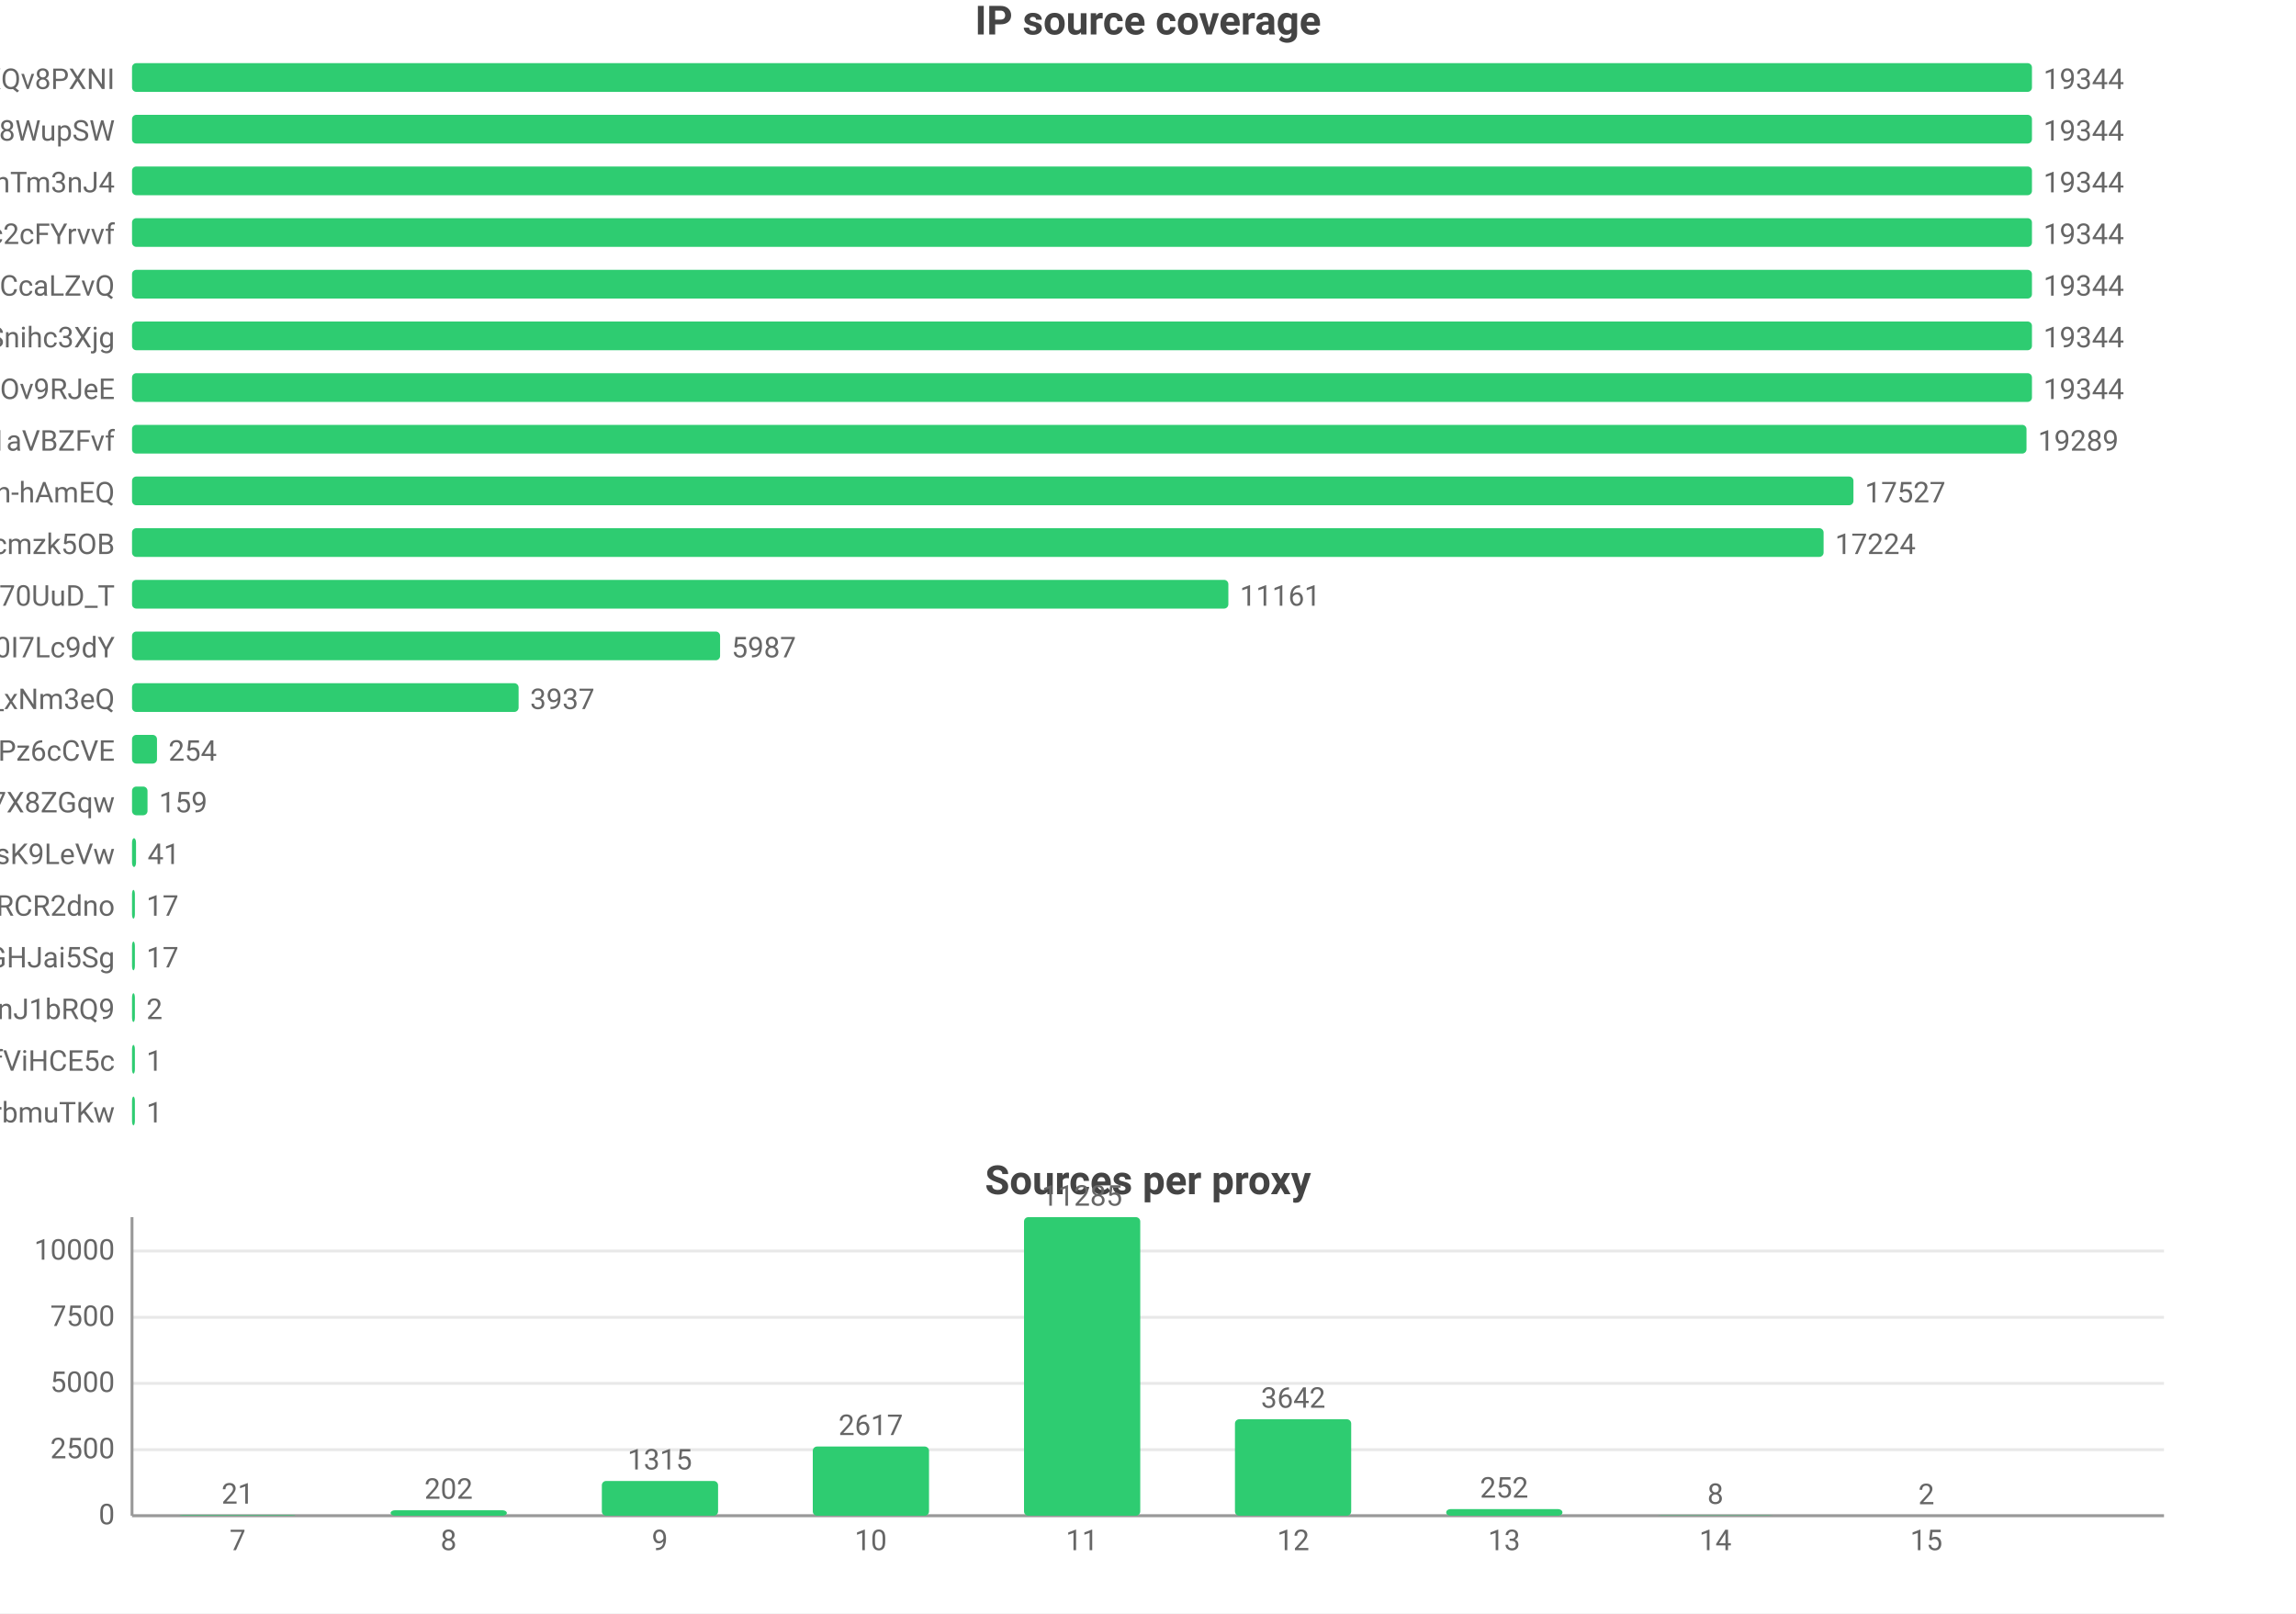
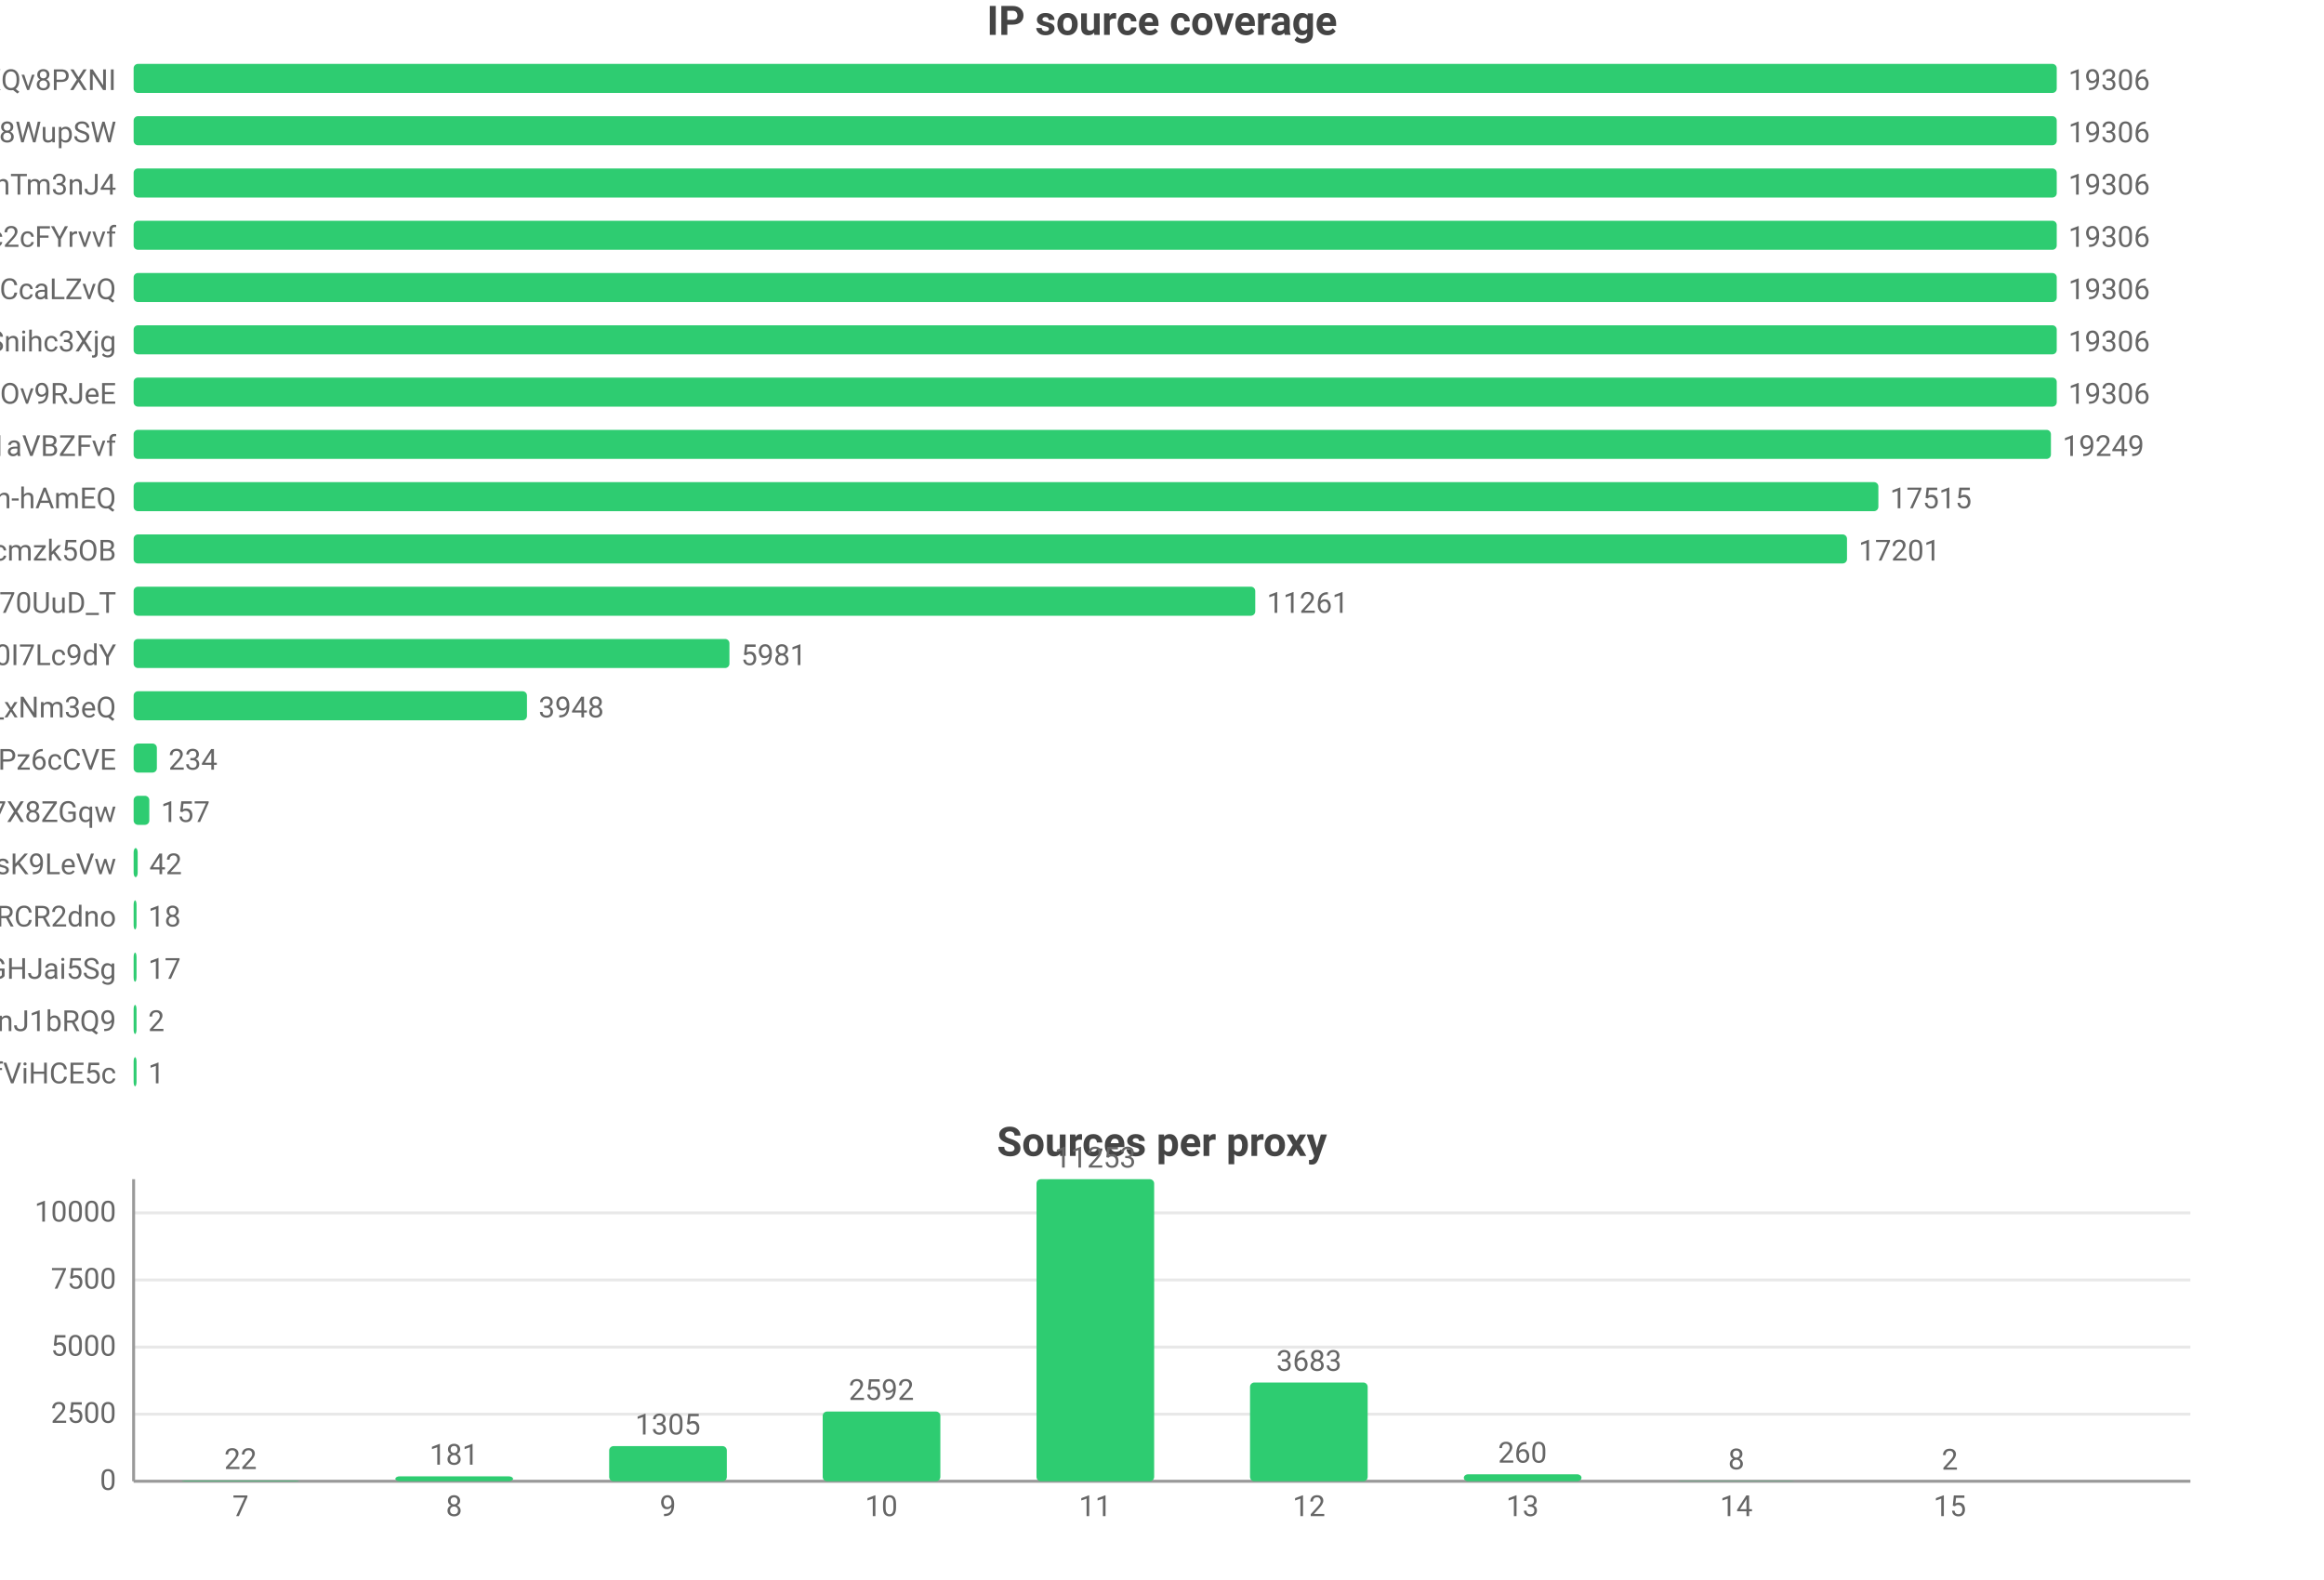
- <svg xmlns="http://www.w3.org/2000/svg" width="800" height="562" viewBox="0 0 800 562">
-   <rect width="800" height="562" fill="#ffffff" />
+ <svg xmlns="http://www.w3.org/2000/svg" width="800" height="544" viewBox="0 0 800 544">
+   <rect width="800" height="544" fill="#ffffff" />
  <style>text{font-family:system-ui,-apple-system,'Segoe UI',Roboto,'PingFang SC','Microsoft YaHei','Noto Sans CJK SC',sans-serif}.g{stroke:#e8e8e8;stroke-width:1}.a{stroke:#999;stroke-width:1}.t{font-size:10px;fill:#666}.m{font-size:10px;text-anchor:middle;fill:#666}.e{font-size:10px;text-anchor:end;fill:#666}.l{font-size:11px;fill:#333}.tt{font-size:14px;font-weight:600;text-anchor:middle;fill:#444}.em{font-size:13px;text-anchor:middle;fill:#999}</style>
  <text class="tt" x="400.0" y="12">IP source coverage</text>
  <text class="e" x="40" y="31">rsrc_YmwQdEYueobUJ7o0R-mXQv8PXNI</text>
  <rect x="46" y="22" width="662" height="10" fill="#2ecc71" rx="1.5" />
-   <text class="t" x="712" y="31">19344</text>
+   <text class="t" x="712" y="31">19306</text>
  <text class="e" x="40" y="49">rsrc_Kf72a5Rnsi5l_-kq8f8WupSW</text>
  <rect x="46" y="40" width="662" height="10" fill="#2ecc71" rx="1.5" />
-   <text class="t" x="712" y="49">19344</text>
+   <text class="t" x="712" y="49">19306</text>
  <text class="e" x="40" y="67">rsrc_8J7Mvr-6DA7BBOtGFT3QhTm3nJ4</text>
  <rect x="46" y="58" width="662" height="10" fill="#2ecc71" rx="1.5" />
-   <text class="t" x="712" y="67">19344</text>
+   <text class="t" x="712" y="67">19306</text>
  <text class="e" x="40" y="85">rsrc_N0DphMQvqfO6-stc2cFYrvvf</text>
  <rect x="46" y="76" width="662" height="10" fill="#2ecc71" rx="1.5" />
-   <text class="t" x="712" y="85">19344</text>
+   <text class="t" x="712" y="85">19306</text>
  <text class="e" x="40" y="103">rsrc_y1f6AcnstjvbsPXVio2CcaLZvQ</text>
  <rect x="46" y="94" width="662" height="10" fill="#2ecc71" rx="1.5" />
-   <text class="t" x="712" y="103">19344</text>
+   <text class="t" x="712" y="103">19306</text>
  <text class="e" x="40" y="121">rsrc_udXhFfUWqS8V61wbeSoAvSnihc3Xjg</text>
  <rect x="46" y="112" width="662" height="10" fill="#2ecc71" rx="1.5" />
-   <text class="t" x="712" y="121">19344</text>
+   <text class="t" x="712" y="121">19306</text>
  <text class="e" x="40" y="139">rsrc_phRkyFPJDKAG-t3D4gC7qC7dOv9RJeE</text>
  <rect x="46" y="130" width="662" height="10" fill="#2ecc71" rx="1.5" />
-   <text class="t" x="712" y="139">19344</text>
+   <text class="t" x="712" y="139">19306</text>
  <text class="e" x="40" y="157">rsrc_3UBRP7wwxr0KCZcckKaO1aVBZFvf</text>
-   <rect x="46" y="148" width="660.1" height="10" fill="#2ecc71" rx="1.5" />
-   <text class="t" x="710.1" y="157">19289</text>
+   <rect x="46" y="148" width="660.0" height="10" fill="#2ecc71" rx="1.5" />
+   <text class="t" x="710.0" y="157">19249</text>
  <text class="e" x="40" y="175">rsrc_je3zDruIeQJtGRSh-hAmEQ</text>
-   <rect x="46" y="166" width="599.8" height="10" fill="#2ecc71" rx="1.5" />
-   <text class="t" x="649.8" y="175">17527</text>
+   <rect x="46" y="166" width="600.6" height="10" fill="#2ecc71" rx="1.5" />
+   <text class="t" x="650.6" y="175">17515</text>
  <text class="e" x="40" y="193">rsrc_K-0jAGBqjvCEp0Px6UbuWcmzk5OB</text>
-   <rect x="46" y="184" width="589.4" height="10" fill="#2ecc71" rx="1.5" />
-   <text class="t" x="639.4" y="193">17224</text>
+   <rect x="46" y="184" width="589.8" height="10" fill="#2ecc71" rx="1.5" />
+   <text class="t" x="639.8" y="193">17201</text>
  <text class="e" x="40" y="211">rsrc_Fe2TH426siPio70UuD_T</text>
-   <rect x="46" y="202" width="382.0" height="10" fill="#2ecc71" rx="1.5" />
-   <text class="t" x="432.0" y="211">11161</text>
+   <rect x="46" y="202" width="386.1" height="10" fill="#2ecc71" rx="1.5" />
+   <text class="t" x="436.1" y="211">11261</text>
  <text class="e" x="40" y="229">rsrc_zmdkNceYNtNIwTRnkeaDWUF0I7Lc9dY</text>
-   <rect x="46" y="220" width="204.9" height="10" fill="#2ecc71" rx="1.5" />
-   <text class="t" x="254.9" y="229">5987</text>
+   <rect x="46" y="220" width="205.1" height="10" fill="#2ecc71" rx="1.5" />
+   <text class="t" x="255.1" y="229">5981</text>
  <text class="e" x="40" y="247">rsrc_7HHr05kygIGY1_rUxDn2b0TfO3k_xNm3eQ</text>
-   <rect x="46" y="238" width="134.7" height="10" fill="#2ecc71" rx="1.5" />
-   <text class="t" x="184.7" y="247">3937</text>
+   <rect x="46" y="238" width="135.4" height="10" fill="#2ecc71" rx="1.5" />
+   <text class="t" x="185.4" y="247">3948</text>
  <text class="e" x="40" y="265">rsrc_px-TVSmoFaih-Nh3Pz6cCVE</text>
-   <rect x="46" y="256" width="8.7" height="10" fill="#2ecc71" rx="1.5" />
-   <text class="t" x="58.7" y="265">254</text>
+   <rect x="46" y="256" width="8.0" height="10" fill="#2ecc71" rx="1.5" />
+   <text class="t" x="58.0" y="265">234</text>
  <text class="e" x="40" y="283">rsrc_KOcHY0zSvSXOKReI9zIAibe_1GV7X8ZGqw</text>
  <rect x="46" y="274" width="5.4" height="10" fill="#2ecc71" rx="1.5" />
-   <text class="t" x="55.4" y="283">159</text>
+   <text class="t" x="55.4" y="283">157</text>
  <text class="e" x="40" y="301">rsrc_y4RErEyr_I92cDIOQHlsK9LeVw</text>
  <rect x="46" y="292" width="1.4" height="10" fill="#2ecc71" rx="1.5" />
-   <text class="t" x="51.4" y="301">41</text>
+   <text class="t" x="51.4" y="301">42</text>
  <text class="e" x="40" y="319">rsrc_-iwMUWtGMfvvmOs0VPBWChAcwcxiRCR2dno</text>
  <rect x="46" y="310" width="1" height="10" fill="#2ecc71" rx="1.5" />
-   <text class="t" x="51" y="319">17</text>
+   <text class="t" x="51" y="319">18</text>
  <text class="e" x="40" y="337">rsrc_yQvJePm0B6jHzCYC4GdGHJai5Sg</text>
  <rect x="46" y="328" width="1" height="10" fill="#2ecc71" rx="1.5" />
  <text class="t" x="51" y="337">17</text>
  <text class="e" x="40" y="355">rsrc_IutIxyjgURNKJ5AXGQxpTnJ1bRQ9</text>
  <rect x="46" y="346" width="1" height="10" fill="#2ecc71" rx="1.5" />
  <text class="t" x="51" y="355">2</text>
  <text class="e" x="40" y="373">rsrc_r5Qm4HD74aEPzYWaXJ5xTDmfViHCE5c</text>
  <rect x="46" y="364" width="1" height="10" fill="#2ecc71" rx="1.5" />
  <text class="t" x="51" y="373">1</text>
-   <text class="e" x="40" y="391">rsrc_xdOthPT0FkM4lHnZzhWrbmuTKw</text>
-   <rect x="46" y="382" width="1" height="10" fill="#2ecc71" rx="1.5" />
-   <text class="t" x="51" y="391">1</text>
-   <text class="tt" x="400.0" y="416">Sources per proxy</text>
-   <line class="g" x1="46" y1="528" x2="754" y2="528" />
-   <text class="e" x="40" y="531">0</text>
-   <line class="g" x1="46" y1="505.0" x2="754" y2="505.0" />
-   <text class="e" x="40" y="508.0">2500</text>
-   <line class="g" x1="46" y1="481.9" x2="754" y2="481.9" />
-   <text class="e" x="40" y="484.9">5000</text>
-   <line class="g" x1="46" y1="458.9" x2="754" y2="458.9" />
-   <text class="e" x="40" y="461.9">7500</text>
-   <line class="g" x1="46" y1="435.8" x2="754" y2="435.8" />
-   <text class="e" x="40" y="438.8">10000</text>
-   <line class="a" x1="46" y1="424" x2="46" y2="528" />
-   <line class="a" x1="46" y1="528" x2="754" y2="528" />
-   <rect x="62.5" y="527.8" width="40.5" height="0.2" fill="#2ecc71" rx="1.5" />
-   <text class="m" x="82.8" y="523.8">21</text>
-   <text class="m" x="82.8" y="540">7</text>
-   <rect x="136.1" y="526.1" width="40.5" height="1.9" fill="#2ecc71" rx="1.5" />
-   <text class="m" x="156.3" y="522.1">202</text>
-   <text class="m" x="156.3" y="540">8</text>
-   <rect x="209.7" y="515.9" width="40.5" height="12.1" fill="#2ecc71" rx="1.5" />
-   <text class="m" x="229.9" y="511.9">1315</text>
-   <text class="m" x="229.9" y="540">9</text>
-   <rect x="283.2" y="503.9" width="40.5" height="24.1" fill="#2ecc71" rx="1.5" />
-   <text class="m" x="303.4" y="499.9">2617</text>
-   <text class="m" x="303.4" y="540">10</text>
-   <rect x="356.8" y="424" width="40.5" height="104" fill="#2ecc71" rx="1.5" />
-   <text class="m" x="377" y="420">11285</text>
-   <text class="m" x="377" y="540">11</text>
-   <rect x="430.3" y="494.4" width="40.5" height="33.6" fill="#2ecc71" rx="1.5" />
-   <text class="m" x="450.6" y="490.4">3642</text>
-   <text class="m" x="450.6" y="540">12</text>
-   <rect x="503.9" y="525.7" width="40.5" height="2.3" fill="#2ecc71" rx="1.5" />
-   <text class="m" x="524.1" y="521.7">252</text>
-   <text class="m" x="524.1" y="540">13</text>
-   <rect x="577.4" y="527.9" width="40.5" height="0.1" fill="#2ecc71" rx="1.5" />
-   <text class="m" x="597.7" y="523.9">8</text>
-   <text class="m" x="597.7" y="540">14</text>
-   <rect x="651.0" y="528.0" width="40.5" height="0.0" fill="#2ecc71" rx="1.5" />
-   <text class="m" x="671.2" y="524.0">2</text>
-   <text class="m" x="671.2" y="540">15</text>
+   <text class="tt" x="400.0" y="398">Sources per proxy</text>
+   <line class="g" x1="46" y1="510" x2="754" y2="510" />
+   <text class="e" x="40" y="513">0</text>
+   <line class="g" x1="46" y1="486.9" x2="754" y2="486.9" />
+   <text class="e" x="40" y="489.9">2500</text>
+   <line class="g" x1="46" y1="463.8" x2="754" y2="463.8" />
+   <text class="e" x="40" y="466.8">5000</text>
+   <line class="g" x1="46" y1="440.7" x2="754" y2="440.7" />
+   <text class="e" x="40" y="443.7">7500</text>
+   <line class="g" x1="46" y1="417.6" x2="754" y2="417.6" />
+   <text class="e" x="40" y="420.6">10000</text>
+   <line class="a" x1="46" y1="406" x2="46" y2="510" />
+   <line class="a" x1="46" y1="510" x2="754" y2="510" />
+   <rect x="62.5" y="509.8" width="40.5" height="0.2" fill="#2ecc71" rx="1.5" />
+   <text class="m" x="82.8" y="505.8">22</text>
+   <text class="m" x="82.8" y="522">7</text>
+   <rect x="136.1" y="508.3" width="40.5" height="1.7" fill="#2ecc71" rx="1.5" />
+   <text class="m" x="156.3" y="504.3">181</text>
+   <text class="m" x="156.3" y="522">8</text>
+   <rect x="209.7" y="497.9" width="40.5" height="12.1" fill="#2ecc71" rx="1.5" />
+   <text class="m" x="229.9" y="493.9">1305</text>
+   <text class="m" x="229.9" y="522">9</text>
+   <rect x="283.2" y="486.0" width="40.5" height="24.0" fill="#2ecc71" rx="1.5" />
+   <text class="m" x="303.4" y="482.0">2592</text>
+   <text class="m" x="303.4" y="522">10</text>
+   <rect x="356.8" y="406" width="40.5" height="104" fill="#2ecc71" rx="1.5" />
+   <text class="m" x="377" y="402">11253</text>
+   <text class="m" x="377" y="522">11</text>
+   <rect x="430.3" y="476.0" width="40.5" height="34.0" fill="#2ecc71" rx="1.5" />
+   <text class="m" x="450.6" y="472.0">3683</text>
+   <text class="m" x="450.6" y="522">12</text>
+   <rect x="503.9" y="507.6" width="40.5" height="2.4" fill="#2ecc71" rx="1.5" />
+   <text class="m" x="524.1" y="503.6">260</text>
+   <text class="m" x="524.1" y="522">13</text>
+   <rect x="577.4" y="509.9" width="40.5" height="0.1" fill="#2ecc71" rx="1.5" />
+   <text class="m" x="597.7" y="505.9">8</text>
+   <text class="m" x="597.7" y="522">14</text>
+   <rect x="651.0" y="510.0" width="40.5" height="0.0" fill="#2ecc71" rx="1.5" />
+   <text class="m" x="671.2" y="506.0">2</text>
+   <text class="m" x="671.2" y="522">15</text>
</svg>
